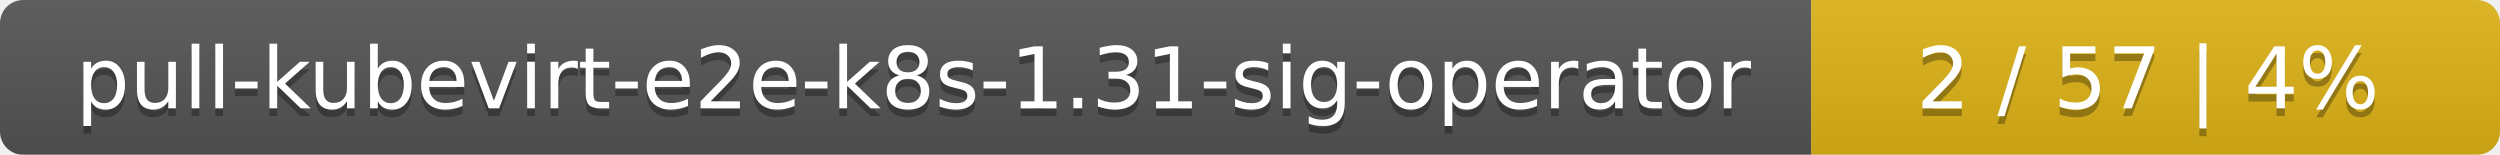
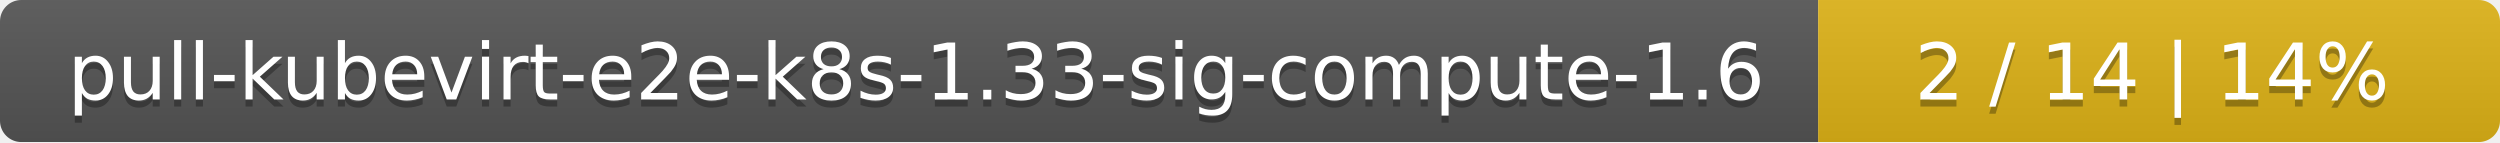
- <svg xmlns="http://www.w3.org/2000/svg" width="323" height="20">
+ <svg xmlns="http://www.w3.org/2000/svg" width="352" height="20">
  <linearGradient id="smooth" x2="0" y2="100%">
    <stop offset="0" stop-color="#bbb" stop-opacity=".1" />
    <stop offset="1" stop-opacity=".1" />
  </linearGradient>
  <mask id="round">
-     <rect width="323" height="20" rx="3" fill="#fff" />
+     <rect width="352" height="20" rx="3" fill="#fff" />
  </mask>
  <g mask="url(#round)">
-     <rect width="234" height="20" fill="#555" />
-     <rect x="234" width="89" height="20" fill="#dfb317" />
-     <rect width="323" height="20" fill="url(#smooth)" />
+     <rect width="256" height="20" fill="#555" />
+     <rect x="256" width="96" height="20" fill="#dfb317" />
+     <rect width="352" height="20" fill="url(#smooth)" />
  </g>
  <g fill="#fff" text-anchor="middle" font-family="DejaVu Sans,Verdana,Geneva,sans-serif" font-size="11">
-     <text x="118" y="15" fill="#010101" fill-opacity=".3">pull-kubevirt-e2e-k8s-1.31-sig-operator</text>
-     <text x="118" y="14">pull-kubevirt-e2e-k8s-1.31-sig-operator</text>
-     <text x="277.5" y="15" fill="#010101" fill-opacity=".3">2 / 57    |    4%</text>
-     <text x="277.5" y="14">2 / 57    |    4%</text>
+     <text x="129" y="15" fill="#010101" fill-opacity=".3">pull-kubevirt-e2e-k8s-1.33-sig-compute-1.6</text>
+     <text x="129" y="14">pull-kubevirt-e2e-k8s-1.33-sig-compute-1.6</text>
+     <text x="303" y="15" fill="#010101" fill-opacity=".3">2 / 14    |    14%</text>
+     <text x="303" y="14">2 / 14    |    14%</text>
  </g>
</svg>
